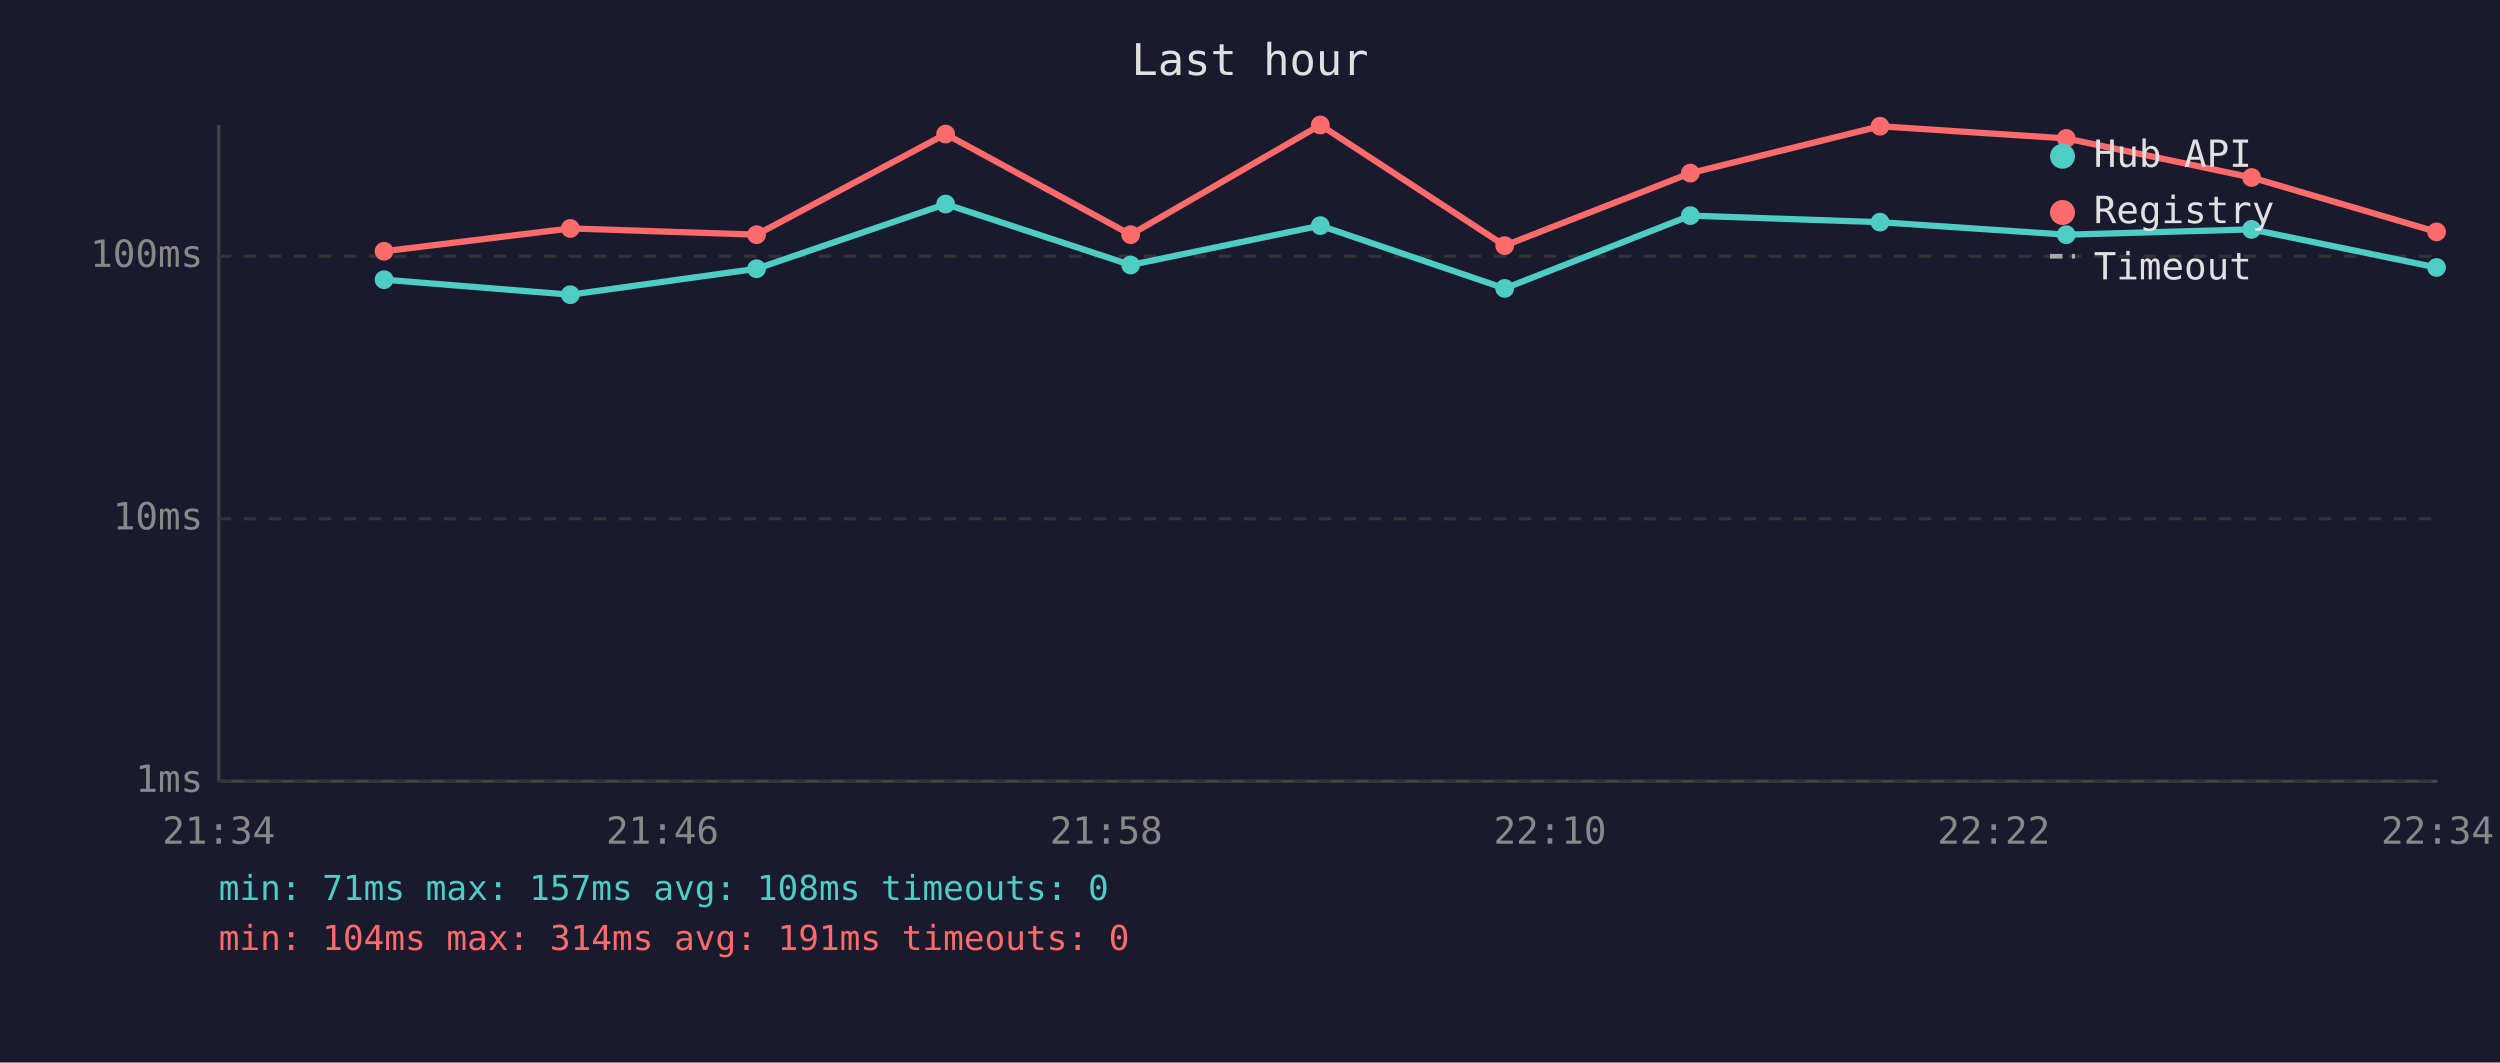
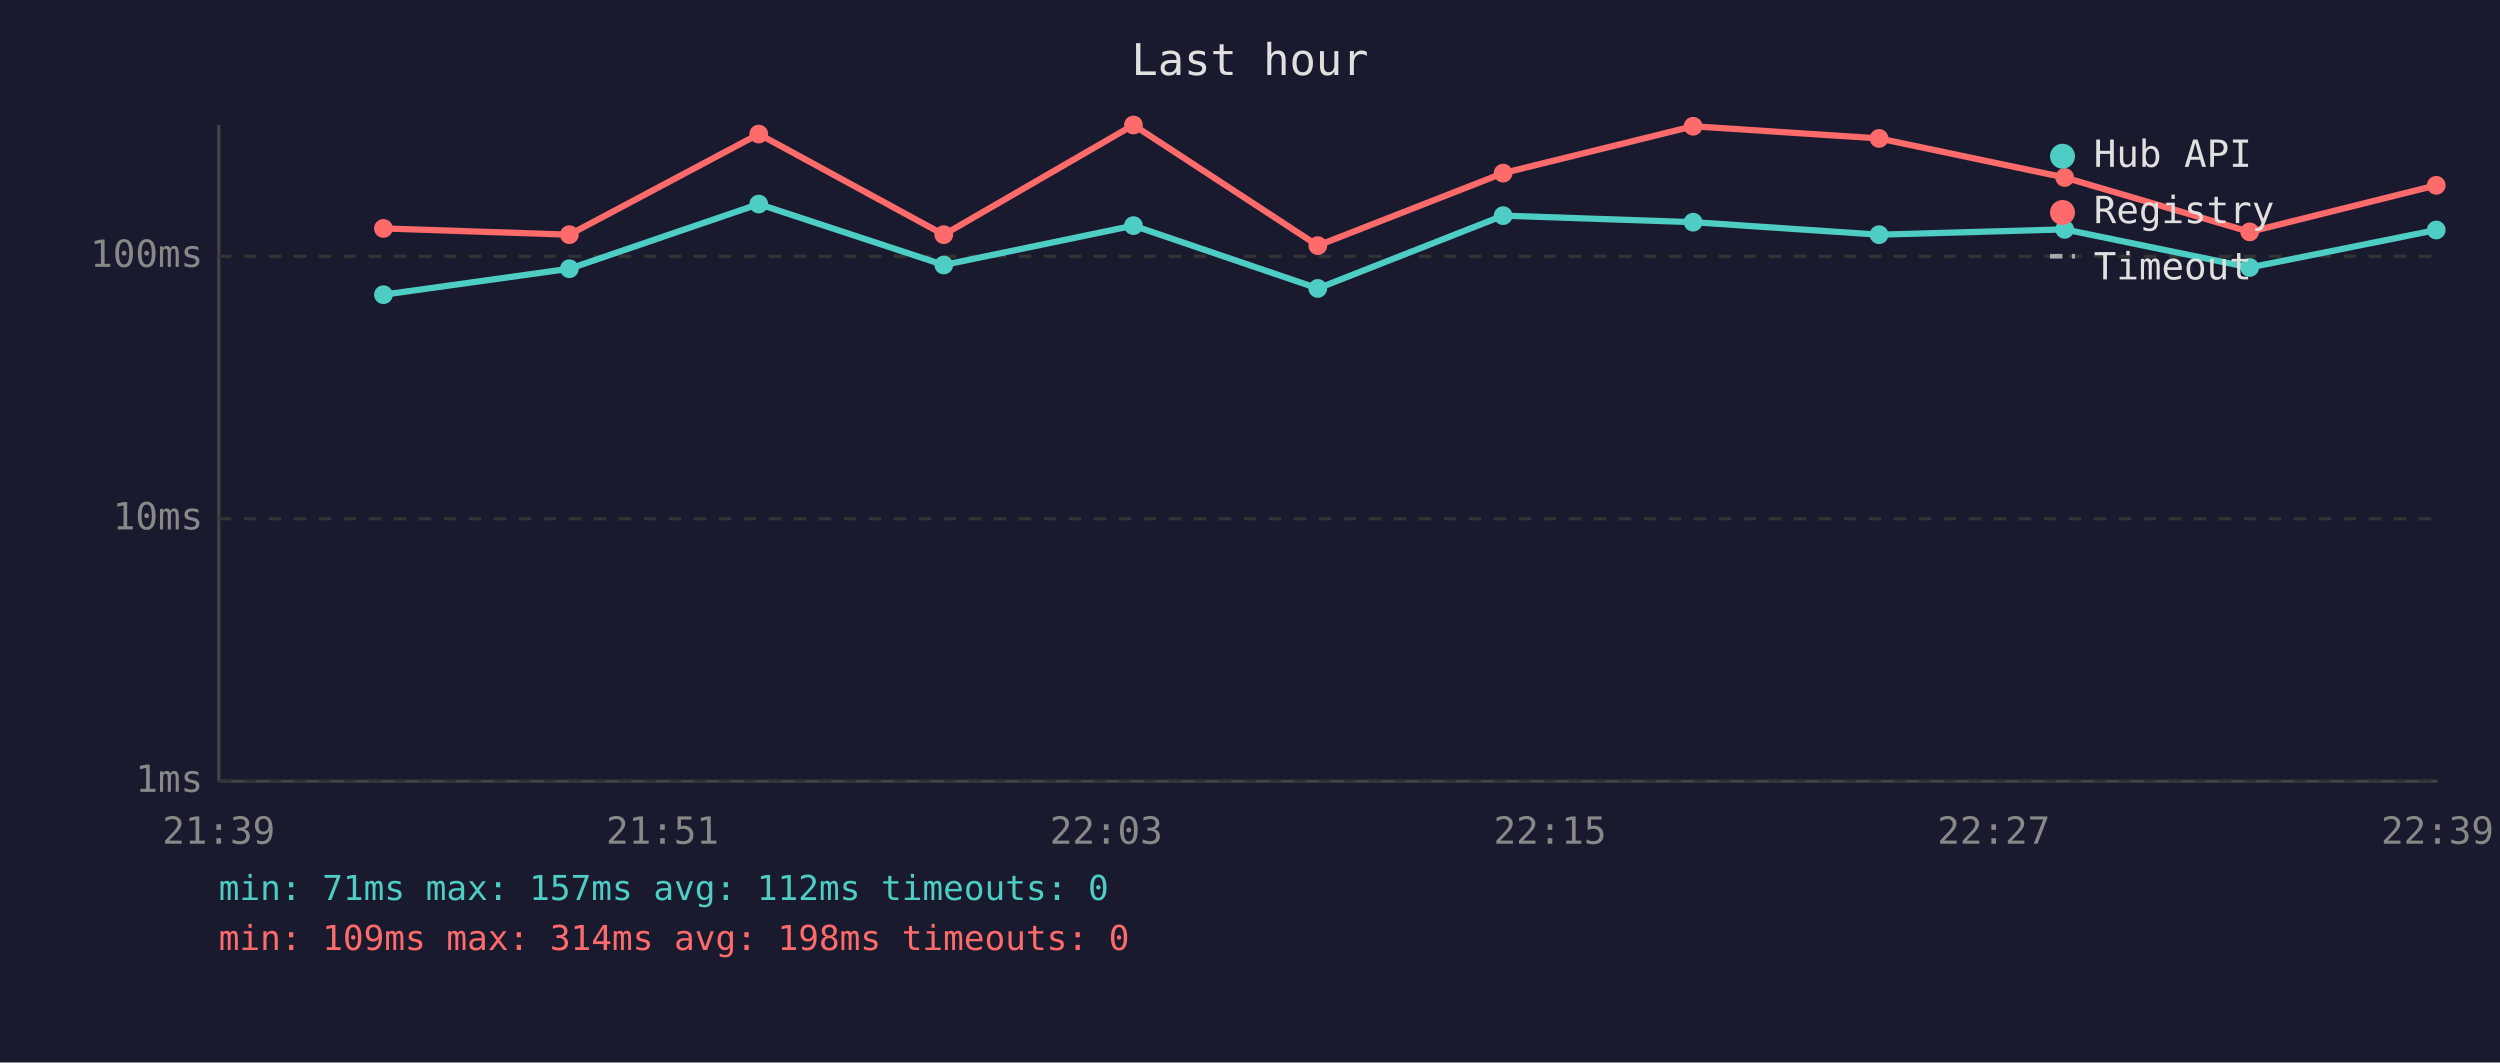
<svg xmlns="http://www.w3.org/2000/svg" viewBox="0 0 800 340" font-family="monospace" font-size="12">
  <rect width="800" height="340" fill="#1a1a2e" />
  <text x="400" y="24" fill="#e0e0e0" font-size="14" text-anchor="middle">Last hour</text>
  <line x1="70" y1="40" x2="70" y2="250" stroke="#444" stroke-width="1" />
  <line x1="70" y1="250" x2="780" y2="250" stroke="#444" stroke-width="1" />
  <line x1="70" y1="250" x2="780" y2="250" stroke="#333" stroke-width="1" stroke-dasharray="4" />
  <text x="65" y="250" fill="#888" text-anchor="end" dominant-baseline="middle">1ms</text>
  <line x1="70" y1="166" x2="780" y2="166" stroke="#333" stroke-width="1" stroke-dasharray="4" />
  <text x="65" y="166" fill="#888" text-anchor="end" dominant-baseline="middle">10ms</text>
  <line x1="70" y1="82" x2="780" y2="82" stroke="#333" stroke-width="1" stroke-dasharray="4" />
  <text x="65" y="82" fill="#888" text-anchor="end" dominant-baseline="middle">100ms</text>
-   <text x="70" y="270" fill="#888" text-anchor="middle">21:34</text>
-   <text x="212" y="270" fill="#888" text-anchor="middle">21:46</text>
-   <text x="354" y="270" fill="#888" text-anchor="middle">21:58</text>
-   <text x="496" y="270" fill="#888" text-anchor="middle">22:10</text>
-   <text x="638" y="270" fill="#888" text-anchor="middle">22:22</text>
-   <text x="780" y="270" fill="#888" text-anchor="middle">22:34</text>
-   <polyline points="122.9,89.5 182.5,94.3 242.1,86.0 302.6,65.3 361.8,84.8 422.5,72.2 481.5,92.3 540.9,69.0 601.6,71.1 661.2,75.1 720.5,73.4 779.7,85.6" fill="none" stroke="#4ecdc4" stroke-width="2" opacity="1" />
-   <circle cx="122.9" cy="89.5" r="3" fill="#4ecdc4" />
-   <circle cx="182.5" cy="94.3" r="3" fill="#4ecdc4" />
-   <circle cx="242.1" cy="86.0" r="3" fill="#4ecdc4" />
-   <circle cx="302.6" cy="65.3" r="3" fill="#4ecdc4" />
-   <circle cx="361.8" cy="84.8" r="3" fill="#4ecdc4" />
-   <circle cx="422.5" cy="72.2" r="3" fill="#4ecdc4" />
-   <circle cx="481.5" cy="92.3" r="3" fill="#4ecdc4" />
-   <circle cx="540.9" cy="69.0" r="3" fill="#4ecdc4" />
-   <circle cx="601.6" cy="71.1" r="3" fill="#4ecdc4" />
-   <circle cx="661.2" cy="75.1" r="3" fill="#4ecdc4" />
-   <circle cx="720.5" cy="73.4" r="3" fill="#4ecdc4" />
-   <circle cx="779.7" cy="85.6" r="3" fill="#4ecdc4" />
-   <polyline points="122.9,80.4 182.5,73.1 242.1,75.1 302.6,42.9 361.8,75.1 422.5,40.0 481.5,78.6 540.9,55.4 601.6,40.4 661.2,44.3 720.5,56.8 779.7,74.2" fill="none" stroke="#ff6b6b" stroke-width="2" opacity="1" />
-   <circle cx="122.9" cy="80.4" r="3" fill="#ff6b6b" />
-   <circle cx="182.5" cy="73.1" r="3" fill="#ff6b6b" />
-   <circle cx="242.1" cy="75.1" r="3" fill="#ff6b6b" />
-   <circle cx="302.6" cy="42.9" r="3" fill="#ff6b6b" />
-   <circle cx="361.8" cy="75.1" r="3" fill="#ff6b6b" />
-   <circle cx="422.5" cy="40.0" r="3" fill="#ff6b6b" />
-   <circle cx="481.5" cy="78.6" r="3" fill="#ff6b6b" />
-   <circle cx="540.9" cy="55.4" r="3" fill="#ff6b6b" />
-   <circle cx="601.6" cy="40.4" r="3" fill="#ff6b6b" />
-   <circle cx="661.2" cy="44.3" r="3" fill="#ff6b6b" />
-   <circle cx="720.5" cy="56.8" r="3" fill="#ff6b6b" />
-   <circle cx="779.7" cy="74.2" r="3" fill="#ff6b6b" />
+   <text x="70" y="270" fill="#888" text-anchor="middle">21:39</text>
+   <text x="212" y="270" fill="#888" text-anchor="middle">21:51</text>
+   <text x="354" y="270" fill="#888" text-anchor="middle">22:03</text>
+   <text x="496" y="270" fill="#888" text-anchor="middle">22:15</text>
+   <text x="638" y="270" fill="#888" text-anchor="middle">22:27</text>
+   <text x="780" y="270" fill="#888" text-anchor="middle">22:39</text>
+   <polyline points="122.7,94.3 182.2,86.0 242.8,65.3 302.0,84.8 362.7,72.2 421.7,92.3 481.0,69.0 541.8,71.1 601.3,75.1 660.7,73.4 719.9,85.6 779.6,73.6" fill="none" stroke="#4ecdc4" stroke-width="2" opacity="1" />
+   <circle cx="122.7" cy="94.3" r="3" fill="#4ecdc4" />
+   <circle cx="182.2" cy="86.0" r="3" fill="#4ecdc4" />
+   <circle cx="242.8" cy="65.3" r="3" fill="#4ecdc4" />
+   <circle cx="302.0" cy="84.8" r="3" fill="#4ecdc4" />
+   <circle cx="362.7" cy="72.2" r="3" fill="#4ecdc4" />
+   <circle cx="421.7" cy="92.3" r="3" fill="#4ecdc4" />
+   <circle cx="481.0" cy="69.0" r="3" fill="#4ecdc4" />
+   <circle cx="541.8" cy="71.1" r="3" fill="#4ecdc4" />
+   <circle cx="601.3" cy="75.1" r="3" fill="#4ecdc4" />
+   <circle cx="660.7" cy="73.4" r="3" fill="#4ecdc4" />
+   <circle cx="719.9" cy="85.6" r="3" fill="#4ecdc4" />
+   <circle cx="779.6" cy="73.6" r="3" fill="#4ecdc4" />
+   <polyline points="122.7,73.1 182.2,75.1 242.8,42.9 302.0,75.1 362.7,40.0 421.7,78.6 481.0,55.4 541.8,40.4 601.3,44.3 660.7,56.8 719.9,74.2 779.6,59.3" fill="none" stroke="#ff6b6b" stroke-width="2" opacity="1" />
+   <circle cx="122.7" cy="73.1" r="3" fill="#ff6b6b" />
+   <circle cx="182.2" cy="75.1" r="3" fill="#ff6b6b" />
+   <circle cx="242.8" cy="42.9" r="3" fill="#ff6b6b" />
+   <circle cx="302.0" cy="75.1" r="3" fill="#ff6b6b" />
+   <circle cx="362.7" cy="40.0" r="3" fill="#ff6b6b" />
+   <circle cx="421.7" cy="78.6" r="3" fill="#ff6b6b" />
+   <circle cx="481.0" cy="55.4" r="3" fill="#ff6b6b" />
+   <circle cx="541.8" cy="40.4" r="3" fill="#ff6b6b" />
+   <circle cx="601.3" cy="44.3" r="3" fill="#ff6b6b" />
+   <circle cx="660.7" cy="56.8" r="3" fill="#ff6b6b" />
+   <circle cx="719.9" cy="74.2" r="3" fill="#ff6b6b" />
+   <circle cx="779.6" cy="59.3" r="3" fill="#ff6b6b" />
  <circle cx="660" cy="50" r="4" fill="#4ecdc4" />
  <text x="670" y="50" fill="#e0e0e0" dominant-baseline="middle">Hub API</text>
  <circle cx="660" cy="68" r="4" fill="#ff6b6b" />
  <text x="670" y="68" fill="#e0e0e0" dominant-baseline="middle">Registry</text>
  <line x1="656" y1="82" x2="664" y2="82" stroke="#e0e0e0" stroke-width="1.5" stroke-dasharray="4,3" opacity="0.7" />
  <text x="670" y="86" fill="#e0e0e0" dominant-baseline="middle">Timeout</text>
-   <text x="70" y="288" fill="#4ecdc4" font-size="11">min: 71ms  max: 157ms  avg: 108ms  timeouts: 0</text>
-   <text x="70" y="304" fill="#ff6b6b" font-size="11">min: 104ms  max: 314ms  avg: 191ms  timeouts: 0</text>
+   <text x="70" y="288" fill="#4ecdc4" font-size="11">min: 71ms  max: 157ms  avg: 112ms  timeouts: 0</text>
+   <text x="70" y="304" fill="#ff6b6b" font-size="11">min: 109ms  max: 314ms  avg: 198ms  timeouts: 0</text>
</svg>
